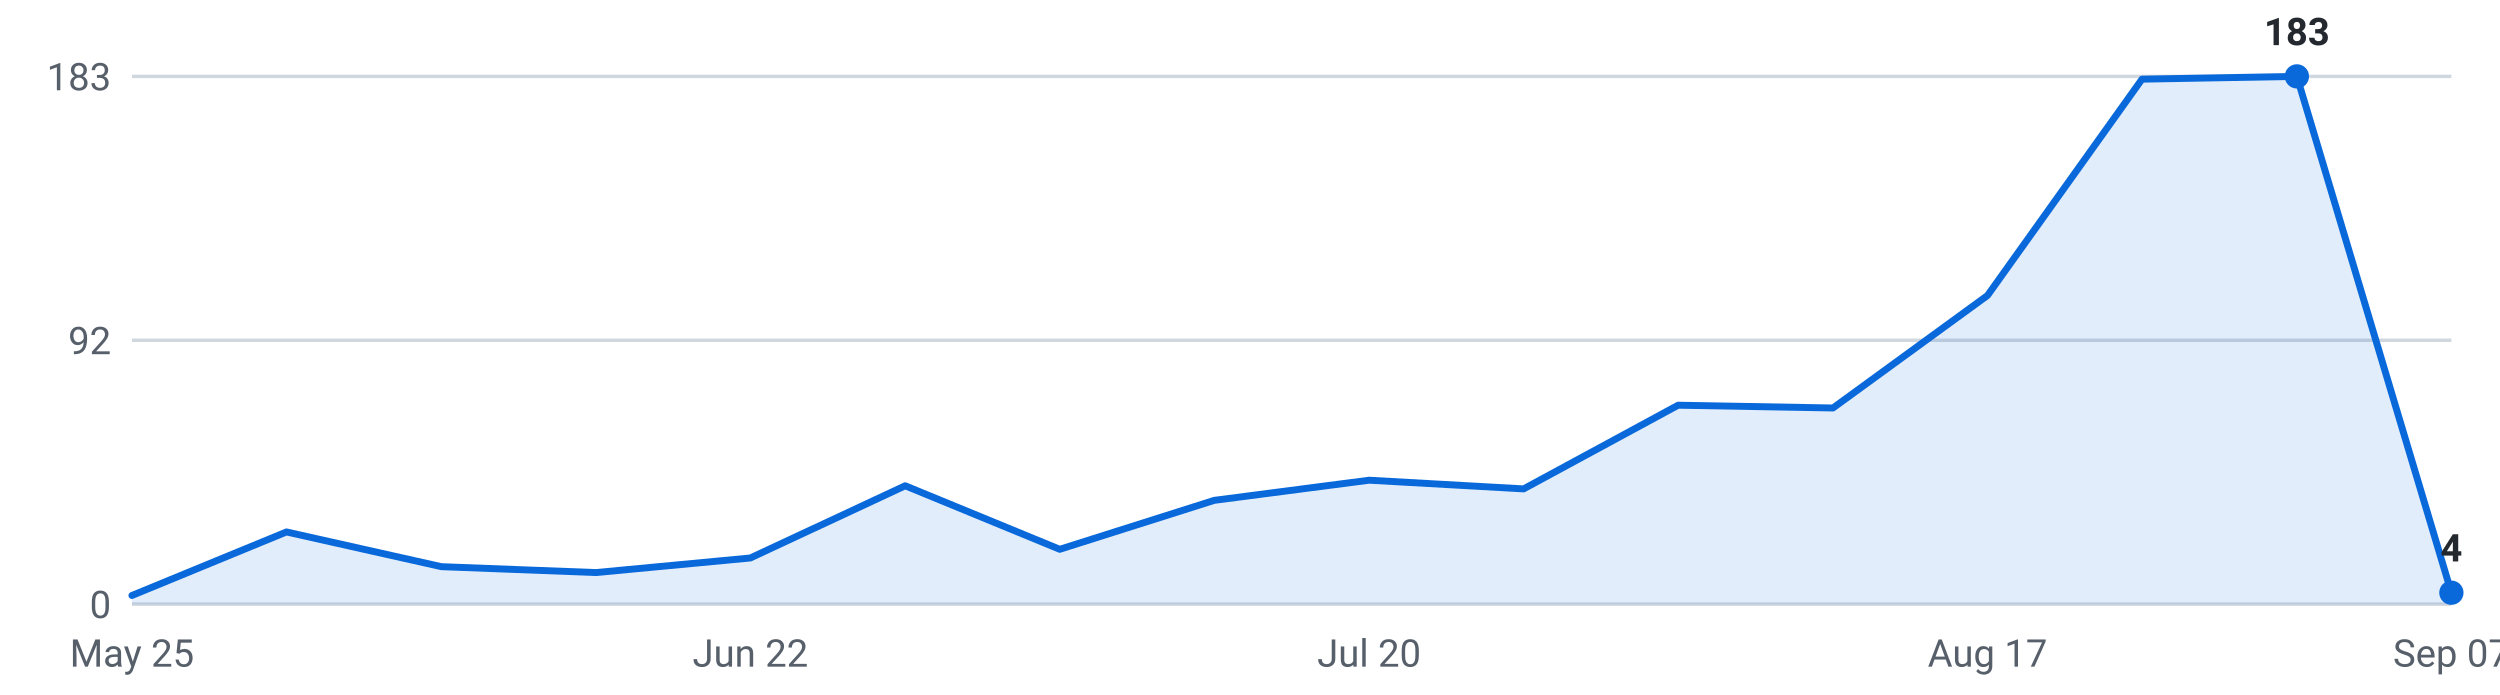
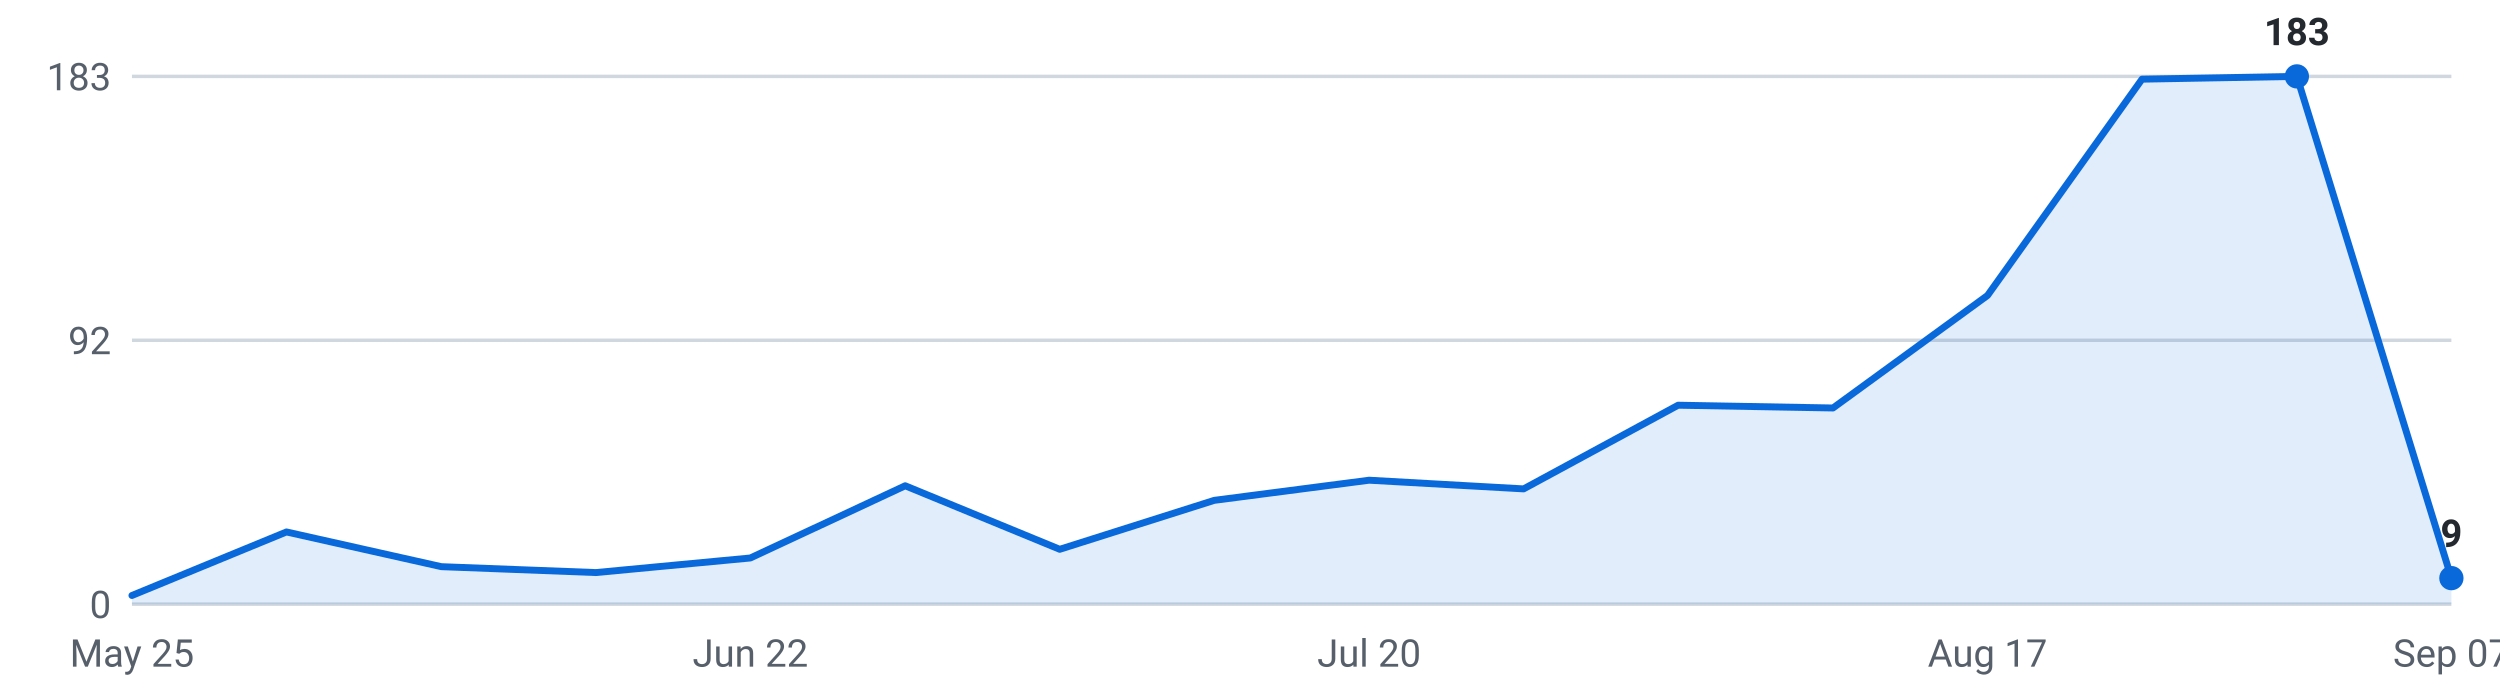
<svg xmlns="http://www.w3.org/2000/svg" viewBox="0 0 720 200" width="720" height="200" role="img" aria-label="Internships posted per week, last 16 weeks">
  <g font-family="-apple-system,Segoe UI,Roboto,sans-serif" font-size="11">
    <line x1="38" y1="174.0" x2="706" y2="174.0" stroke="#d0d7de" stroke-width="1" />
    <text x="32" y="178.0" text-anchor="end" fill="#57606a">0</text>
    <line x1="38" y1="98.0" x2="706" y2="98.0" stroke="#d0d7de" stroke-width="1" />
    <text x="32" y="102.0" text-anchor="end" fill="#57606a">92</text>
    <line x1="38" y1="22.0" x2="706" y2="22.0" stroke="#d0d7de" stroke-width="1" />
    <text x="32" y="26.0" text-anchor="end" fill="#57606a">183</text>
-     <path d="M38.0,174 L38.0,171.5 L82.5,153.2 L127.1,163.2 L171.6,164.9 L216.1,160.7 L260.7,139.9 L305.2,158.2 L349.7,144.1 L394.3,138.3 L438.8,140.8 L483.3,116.7 L527.9,117.5 L572.4,85.1 L616.9,22.8 L661.5,22.0 L706.0,170.7 L706.0,174 Z" fill="#0969da" fill-opacity="0.12" />
-     <polyline points="38.0,171.5 82.5,153.2 127.1,163.2 171.6,164.9 216.1,160.7 260.7,139.9 305.2,158.2 349.7,144.1 394.3,138.3 438.8,140.8 483.3,116.7 527.9,117.5 572.4,85.1 616.9,22.8 661.5,22.0 706.0,170.7" fill="none" stroke="#0969da" stroke-width="2" stroke-linejoin="round" stroke-linecap="round" />
+     <path d="M38.0,174 L38.0,171.5 L82.5,153.2 L127.1,163.2 L171.6,164.9 L216.1,160.7 L260.7,139.9 L305.2,158.2 L349.7,144.1 L394.3,138.3 L438.8,140.8 L483.3,116.7 L527.9,117.5 L572.4,85.1 L616.9,22.8 L661.5,22.0 L706.0,166.5 L706.0,174 Z" fill="#0969da" fill-opacity="0.12" />
+     <polyline points="38.0,171.5 82.5,153.2 127.1,163.2 171.6,164.9 216.1,160.7 260.7,139.9 305.2,158.2 349.7,144.1 394.3,138.3 438.8,140.8 483.3,116.7 527.9,117.5 572.4,85.1 616.9,22.8 661.5,22.0 706.0,166.5" fill="none" stroke="#0969da" stroke-width="2" stroke-linejoin="round" stroke-linecap="round" />
    <circle cx="661.5" cy="22.0" r="3.5" fill="#0969da" />
    <text x="661.5" y="13.0" text-anchor="middle" fill="#24292f" font-weight="600">183</text>
-     <circle cx="706.0" cy="170.7" r="3.5" fill="#0969da" />
-     <text x="706.0" y="161.7" text-anchor="middle" fill="#24292f" font-weight="600">4</text>
+     <circle cx="706.0" cy="166.5" r="3.5" fill="#0969da" />
+     <text x="706.0" y="157.5" text-anchor="middle" fill="#24292f" font-weight="600">9</text>
    <text x="38.0" y="192" text-anchor="middle" fill="#57606a">May 25</text>
    <text x="216.1" y="192" text-anchor="middle" fill="#57606a">Jun 22</text>
    <text x="394.3" y="192" text-anchor="middle" fill="#57606a">Jul 20</text>
    <text x="572.4" y="192" text-anchor="middle" fill="#57606a">Aug 17</text>
    <text x="706.0" y="192" text-anchor="middle" fill="#57606a">Sep 07</text>
  </g>
</svg>
